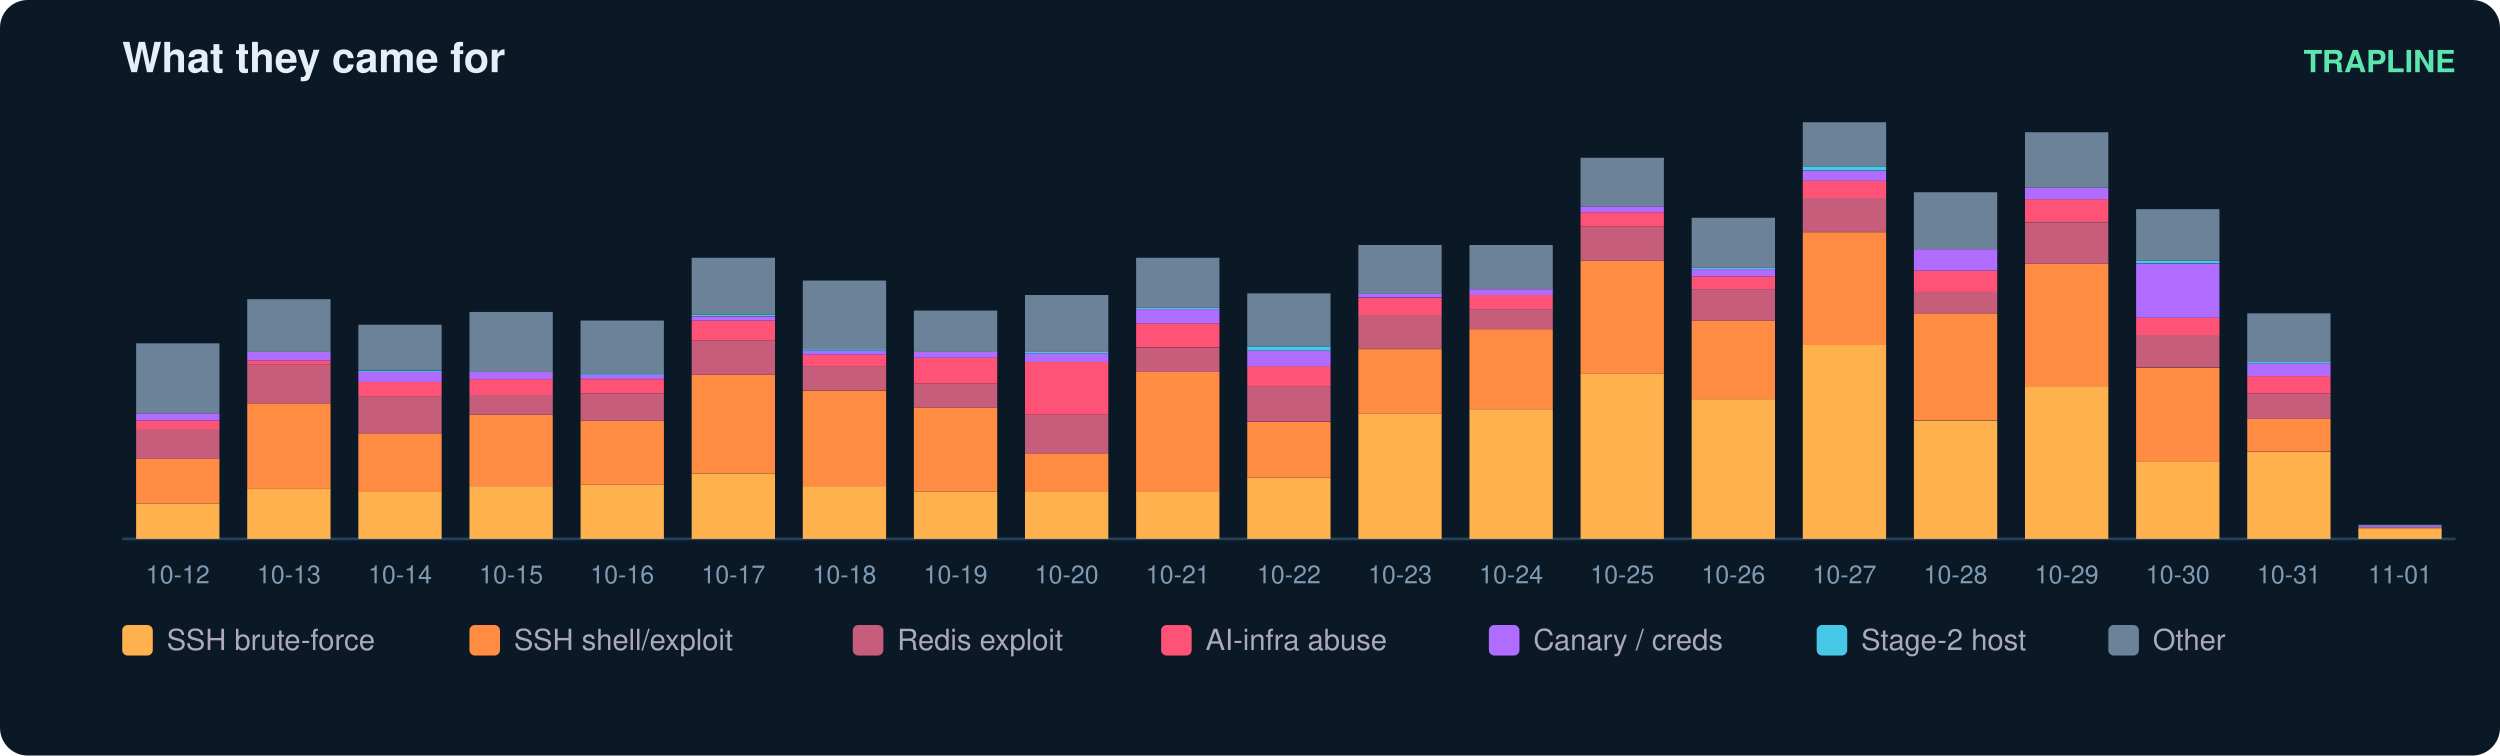
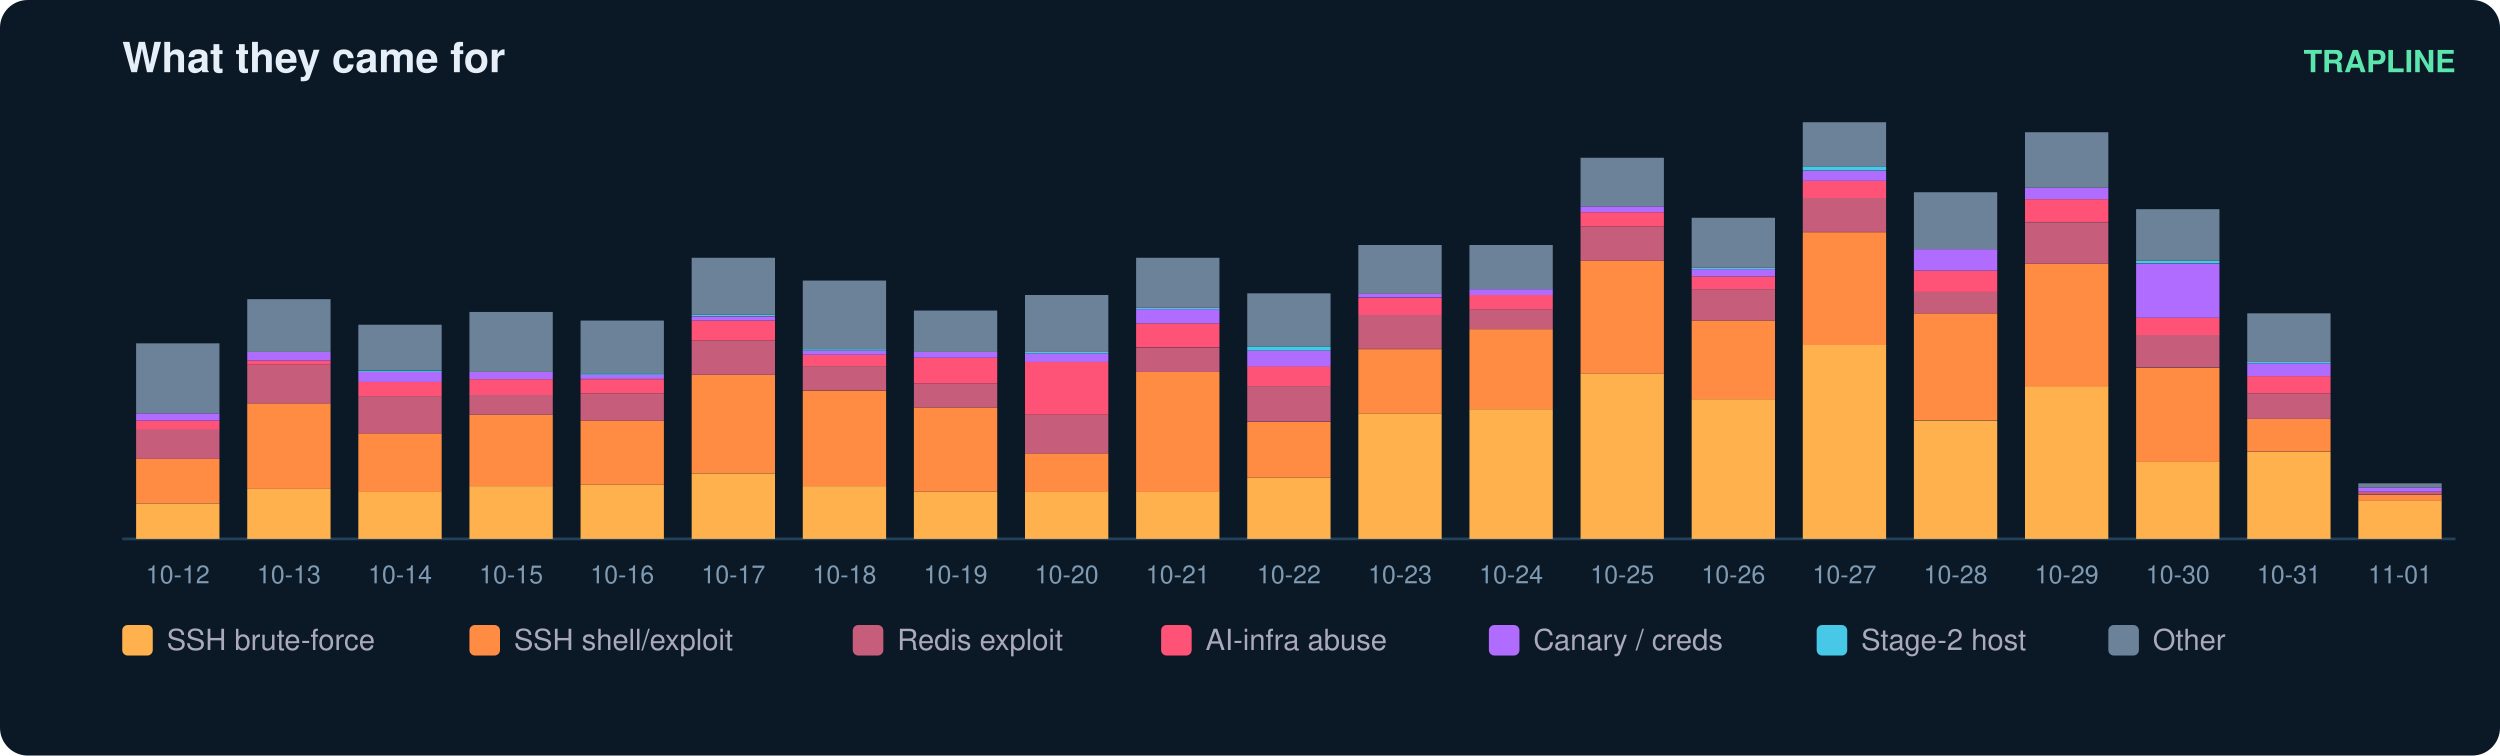
<svg xmlns="http://www.w3.org/2000/svg" width="900" height="272" viewBox="0 0 900 272" font-family="ui-sans-serif,Segoe UI,Helvetica,Arial">
  <rect width="900" height="272" rx="10" fill="#0b1826" />
  <text x="44" y="26" fill="#e6eff7" font-size="15" font-weight="700">What they came for</text>
  <text x="884" y="26" fill="#5ce6ad" font-size="11" text-anchor="end" font-weight="600">TRAPLINE</text>
  <line x1="44" y1="194" x2="884" y2="194" stroke="#22415a" />
  <rect x="49" y="181.2" width="30" height="12.8" fill="#ffb14e" />
  <rect x="49" y="165.2" width="30" height="15.9" fill="#ff8c42" />
  <rect x="49" y="154.4" width="30" height="10.8" fill="#c65d7b" />
  <rect x="49" y="151.4" width="30" height="3.1" fill="#ff5277" />
  <rect x="49" y="148.8" width="30" height="2.6" fill="#b06cff" />
  <rect x="49" y="123.6" width="30" height="25.2" fill="#6b8299" />
  <text x="64.0" y="210.0" fill="#7f9bb3" font-size="9" text-anchor="middle">10-12</text>
  <rect x="89" y="176.0" width="30" height="18.0" fill="#ffb14e" />
  <rect x="89" y="145.2" width="30" height="30.8" fill="#ff8c42" />
  <rect x="89" y="131.3" width="30" height="13.9" fill="#c65d7b" />
  <rect x="89" y="129.8" width="30" height="1.5" fill="#ff5277" />
  <rect x="89" y="126.7" width="30" height="3.1" fill="#b06cff" />
  <rect x="89" y="107.7" width="30" height="19.0" fill="#6b8299" />
  <text x="104.0" y="210.0" fill="#7f9bb3" font-size="9" text-anchor="middle">10-13</text>
  <rect x="129" y="177.0" width="30" height="17.0" fill="#ffb14e" />
  <rect x="129" y="156.0" width="30" height="21.1" fill="#ff8c42" />
  <rect x="129" y="142.6" width="30" height="13.4" fill="#c65d7b" />
  <rect x="129" y="137.5" width="30" height="5.1" fill="#ff5277" />
  <rect x="129" y="133.9" width="30" height="3.6" fill="#b06cff" />
  <rect x="129" y="133.4" width="30" height="0.5" fill="#46c8e6" />
  <rect x="129" y="116.9" width="30" height="16.4" fill="#6b8299" />
  <text x="144.0" y="210.0" fill="#7f9bb3" font-size="9" text-anchor="middle">10-14</text>
  <rect x="169" y="175.0" width="30" height="19.0" fill="#ffb14e" />
  <rect x="169" y="149.3" width="30" height="25.7" fill="#ff8c42" />
  <rect x="169" y="142.1" width="30" height="7.2" fill="#c65d7b" />
  <rect x="169" y="136.5" width="30" height="5.7" fill="#ff5277" />
  <rect x="169" y="133.9" width="30" height="2.6" fill="#b06cff" />
  <rect x="169" y="112.3" width="30" height="21.6" fill="#6b8299" />
  <text x="184.0" y="210.0" fill="#7f9bb3" font-size="9" text-anchor="middle">10-15</text>
  <rect x="209" y="174.5" width="30" height="19.5" fill="#ffb14e" />
  <rect x="209" y="151.4" width="30" height="23.1" fill="#ff8c42" />
  <rect x="209" y="141.6" width="30" height="9.8" fill="#c65d7b" />
  <rect x="209" y="136.5" width="30" height="5.1" fill="#ff5277" />
  <rect x="209" y="134.9" width="30" height="1.5" fill="#b06cff" />
  <rect x="209" y="134.4" width="30" height="0.5" fill="#46c8e6" />
  <rect x="209" y="115.4" width="30" height="19.0" fill="#6b8299" />
  <text x="224.0" y="210.0" fill="#7f9bb3" font-size="9" text-anchor="middle">10-16</text>
  <rect x="249" y="170.4" width="30" height="23.6" fill="#ffb14e" />
  <rect x="249" y="134.9" width="30" height="35.4" fill="#ff8c42" />
  <rect x="249" y="122.6" width="30" height="12.3" fill="#c65d7b" />
  <rect x="249" y="115.4" width="30" height="7.2" fill="#ff5277" />
  <rect x="249" y="113.9" width="30" height="1.5" fill="#b06cff" />
  <rect x="249" y="113.3" width="30" height="0.5" fill="#46c8e6" />
  <rect x="249" y="92.8" width="30" height="20.5" fill="#6b8299" />
  <text x="264.0" y="210.0" fill="#7f9bb3" font-size="9" text-anchor="middle">10-17</text>
  <rect x="289" y="175.0" width="30" height="19.0" fill="#ffb14e" />
  <rect x="289" y="140.6" width="30" height="34.4" fill="#ff8c42" />
  <rect x="289" y="131.8" width="30" height="8.7" fill="#c65d7b" />
  <rect x="289" y="127.7" width="30" height="4.1" fill="#ff5277" />
  <rect x="289" y="126.2" width="30" height="1.5" fill="#b06cff" />
  <rect x="289" y="125.7" width="30" height="0.5" fill="#46c8e6" />
  <rect x="289" y="101.0" width="30" height="24.7" fill="#6b8299" />
  <text x="304.0" y="210.0" fill="#7f9bb3" font-size="9" text-anchor="middle">10-18</text>
  <rect x="329" y="177.0" width="30" height="17.0" fill="#ffb14e" />
  <rect x="329" y="146.7" width="30" height="30.3" fill="#ff8c42" />
  <rect x="329" y="138.0" width="30" height="8.7" fill="#c65d7b" />
  <rect x="329" y="128.8" width="30" height="9.2" fill="#ff5277" />
  <rect x="329" y="126.7" width="30" height="2.1" fill="#b06cff" />
  <rect x="329" y="111.8" width="30" height="14.9" fill="#6b8299" />
  <text x="344.0" y="210.0" fill="#7f9bb3" font-size="9" text-anchor="middle">10-19</text>
  <rect x="369" y="177.0" width="30" height="17.0" fill="#ffb14e" />
  <rect x="369" y="163.2" width="30" height="13.9" fill="#ff8c42" />
  <rect x="369" y="149.3" width="30" height="13.9" fill="#c65d7b" />
  <rect x="369" y="130.3" width="30" height="19.0" fill="#ff5277" />
  <rect x="369" y="127.2" width="30" height="3.1" fill="#b06cff" />
  <rect x="369" y="126.7" width="30" height="0.5" fill="#46c8e6" />
  <rect x="369" y="106.2" width="30" height="20.5" fill="#6b8299" />
  <text x="384.0" y="210.0" fill="#7f9bb3" font-size="9" text-anchor="middle">10-20</text>
  <rect x="409" y="177.0" width="30" height="17.0" fill="#ffb14e" />
  <rect x="409" y="133.9" width="30" height="43.2" fill="#ff8c42" />
  <rect x="409" y="125.2" width="30" height="8.7" fill="#c65d7b" />
  <rect x="409" y="116.4" width="30" height="8.7" fill="#ff5277" />
  <rect x="409" y="111.3" width="30" height="5.1" fill="#b06cff" />
  <rect x="409" y="110.8" width="30" height="0.5" fill="#46c8e6" />
  <rect x="409" y="92.8" width="30" height="18.0" fill="#6b8299" />
  <text x="424.0" y="210.0" fill="#7f9bb3" font-size="9" text-anchor="middle">10-21</text>
  <rect x="449" y="171.9" width="30" height="22.1" fill="#ffb14e" />
  <rect x="449" y="151.9" width="30" height="20.0" fill="#ff8c42" />
  <rect x="449" y="139.0" width="30" height="12.8" fill="#c65d7b" />
  <rect x="449" y="131.8" width="30" height="7.2" fill="#ff5277" />
  <rect x="449" y="126.2" width="30" height="5.7" fill="#b06cff" />
  <rect x="449" y="124.7" width="30" height="1.5" fill="#46c8e6" />
  <rect x="449" y="105.6" width="30" height="19.0" fill="#6b8299" />
  <text x="464.0" y="210.0" fill="#7f9bb3" font-size="9" text-anchor="middle">10-22</text>
  <rect x="489" y="148.8" width="30" height="45.2" fill="#ffb14e" />
  <rect x="489" y="125.7" width="30" height="23.1" fill="#ff8c42" />
  <rect x="489" y="113.3" width="30" height="12.3" fill="#c65d7b" />
  <rect x="489" y="107.2" width="30" height="6.2" fill="#ff5277" />
  <rect x="489" y="105.6" width="30" height="1.5" fill="#b06cff" />
  <rect x="489" y="88.2" width="30" height="17.5" fill="#6b8299" />
  <text x="504.0" y="210.0" fill="#7f9bb3" font-size="9" text-anchor="middle">10-23</text>
  <rect x="529" y="147.3" width="30" height="46.7" fill="#ffb14e" />
  <rect x="529" y="118.5" width="30" height="28.8" fill="#ff8c42" />
  <rect x="529" y="111.3" width="30" height="7.2" fill="#c65d7b" />
  <rect x="529" y="106.2" width="30" height="5.1" fill="#ff5277" />
  <rect x="529" y="104.1" width="30" height="2.1" fill="#b06cff" />
  <rect x="529" y="88.2" width="30" height="15.9" fill="#6b8299" />
  <text x="544.0" y="210.0" fill="#7f9bb3" font-size="9" text-anchor="middle">10-24</text>
  <rect x="569" y="134.4" width="30" height="59.6" fill="#ffb14e" />
  <rect x="569" y="93.8" width="30" height="40.6" fill="#ff8c42" />
  <rect x="569" y="81.5" width="30" height="12.3" fill="#c65d7b" />
  <rect x="569" y="76.4" width="30" height="5.1" fill="#ff5277" />
  <rect x="569" y="74.3" width="30" height="2.1" fill="#b06cff" />
  <rect x="569" y="56.8" width="30" height="17.5" fill="#6b8299" />
  <text x="584.0" y="210.0" fill="#7f9bb3" font-size="9" text-anchor="middle">10-25</text>
  <rect x="609" y="143.7" width="30" height="50.3" fill="#ffb14e" />
  <rect x="609" y="115.4" width="30" height="28.3" fill="#ff8c42" />
  <rect x="609" y="104.1" width="30" height="11.3" fill="#c65d7b" />
  <rect x="609" y="99.5" width="30" height="4.6" fill="#ff5277" />
  <rect x="609" y="96.9" width="30" height="2.6" fill="#b06cff" />
  <rect x="609" y="96.4" width="30" height="0.5" fill="#46c8e6" />
  <rect x="609" y="78.4" width="30" height="18.0" fill="#6b8299" />
  <text x="624.0" y="210.0" fill="#7f9bb3" font-size="9" text-anchor="middle">10-26</text>
  <rect x="649" y="124.1" width="30" height="69.9" fill="#ffb14e" />
  <rect x="649" y="83.6" width="30" height="40.6" fill="#ff8c42" />
  <rect x="649" y="71.2" width="30" height="12.3" fill="#c65d7b" />
  <rect x="649" y="65.1" width="30" height="6.2" fill="#ff5277" />
  <rect x="649" y="61.5" width="30" height="3.6" fill="#b06cff" />
  <rect x="649" y="59.9" width="30" height="1.5" fill="#46c8e6" />
  <rect x="649" y="44.0" width="30" height="15.9" fill="#6b8299" />
  <text x="664.0" y="210.0" fill="#7f9bb3" font-size="9" text-anchor="middle">10-27</text>
  <rect x="689" y="151.4" width="30" height="42.6" fill="#ffb14e" />
  <rect x="689" y="112.8" width="30" height="38.5" fill="#ff8c42" />
  <rect x="689" y="105.1" width="30" height="7.7" fill="#c65d7b" />
  <rect x="689" y="97.4" width="30" height="7.7" fill="#ff5277" />
  <rect x="689" y="89.7" width="30" height="7.7" fill="#b06cff" />
  <rect x="689" y="69.2" width="30" height="20.5" fill="#6b8299" />
  <text x="704.0" y="210.0" fill="#7f9bb3" font-size="9" text-anchor="middle">10-28</text>
  <rect x="729" y="139.0" width="30" height="55.0" fill="#ffb14e" />
  <rect x="729" y="94.9" width="30" height="44.2" fill="#ff8c42" />
  <rect x="729" y="80.0" width="30" height="14.9" fill="#c65d7b" />
  <rect x="729" y="71.7" width="30" height="8.2" fill="#ff5277" />
  <rect x="729" y="67.6" width="30" height="4.1" fill="#b06cff" />
  <rect x="729" y="47.6" width="30" height="20.0" fill="#6b8299" />
  <text x="744.0" y="210.0" fill="#7f9bb3" font-size="9" text-anchor="middle">10-29</text>
  <rect x="769" y="166.3" width="30" height="27.7" fill="#ffb14e" />
  <rect x="769" y="132.4" width="30" height="33.9" fill="#ff8c42" />
  <rect x="769" y="120.5" width="30" height="11.8" fill="#c65d7b" />
  <rect x="769" y="114.4" width="30" height="6.2" fill="#ff5277" />
  <rect x="769" y="94.9" width="30" height="19.5" fill="#b06cff" />
  <rect x="769" y="93.8" width="30" height="1.0" fill="#46c8e6" />
  <rect x="769" y="75.3" width="30" height="18.5" fill="#6b8299" />
  <text x="784.0" y="210.0" fill="#7f9bb3" font-size="9" text-anchor="middle">10-30</text>
  <rect x="809" y="162.7" width="30" height="31.3" fill="#ffb14e" />
  <rect x="809" y="150.8" width="30" height="11.8" fill="#ff8c42" />
  <rect x="809" y="141.6" width="30" height="9.2" fill="#c65d7b" />
  <rect x="809" y="135.4" width="30" height="6.2" fill="#ff5277" />
  <rect x="809" y="130.8" width="30" height="4.6" fill="#b06cff" />
  <rect x="809" y="130.3" width="30" height="0.5" fill="#46c8e6" />
  <rect x="809" y="112.8" width="30" height="17.5" fill="#6b8299" />
  <text x="824.0" y="210.0" fill="#7f9bb3" font-size="9" text-anchor="middle">10-31</text>
-   <rect x="849" y="190.4" width="30" height="3.6" fill="#ffb14e" />
-   <rect x="849" y="189.9" width="30" height="0.5" fill="#ff8c42" />
-   <rect x="849" y="189.4" width="30" height="0.5" fill="#b06cff" />
-   <rect x="849" y="188.9" width="30" height="0.5" fill="#6b8299" />
+   <rect x="849" y="180.1" width="30" height="13.9" fill="#ffb14e" />
+   <rect x="849" y="178.1" width="30" height="2.1" fill="#ff8c42" />
+   <rect x="849" y="177.0" width="30" height="1.0" fill="#c65d7b" />
+   <rect x="849" y="175.5" width="30" height="1.5" fill="#b06cff" />
+   <rect x="849" y="174.0" width="30" height="1.5" fill="#6b8299" />
  <text x="864.0" y="210.0" fill="#7f9bb3" font-size="9" text-anchor="middle">11-01</text>
  <rect x="44" y="225" width="11" height="11" rx="2" fill="#ffb14e" />
  <text x="60" y="234" fill="#aab" font-size="10.5">SSH brute-force</text>
  <rect x="169" y="225" width="11" height="11" rx="2" fill="#ff8c42" />
  <text x="185" y="234" fill="#aab" font-size="10.5">SSH shell/exploit</text>
  <rect x="307" y="225" width="11" height="11" rx="2" fill="#c65d7b" />
  <text x="323" y="234" fill="#aab" font-size="10.5">Redis exploit</text>
  <rect x="418" y="225" width="11" height="11" rx="2" fill="#ff5277" />
  <text x="434" y="234" fill="#aab" font-size="10.5">AI-infra abuse</text>
  <rect x="536" y="225" width="11" height="11" rx="2" fill="#b06cff" />
  <text x="552" y="234" fill="#aab" font-size="10.5">Canary / creds</text>
  <rect x="654" y="225" width="11" height="11" rx="2" fill="#46c8e6" />
  <text x="670" y="234" fill="#aab" font-size="10.5">Stage-2 host</text>
  <rect x="759" y="225" width="11" height="11" rx="2" fill="#6b8299" />
  <text x="775" y="234" fill="#aab" font-size="10.5">Other</text>
</svg>
